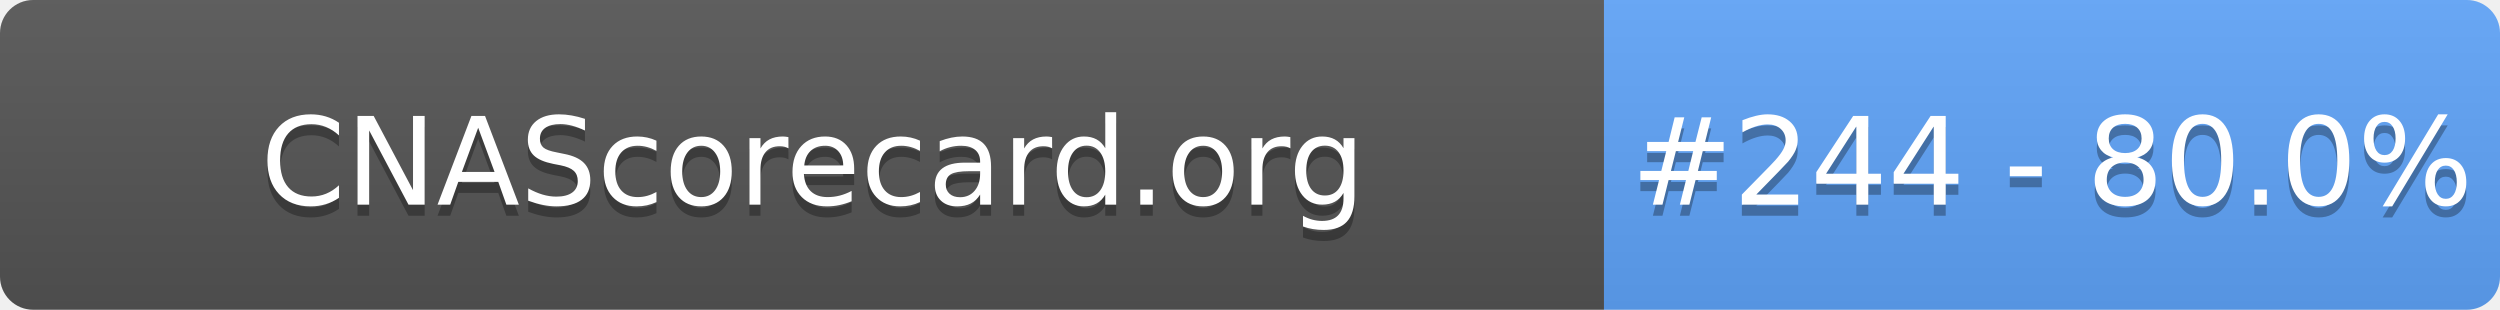
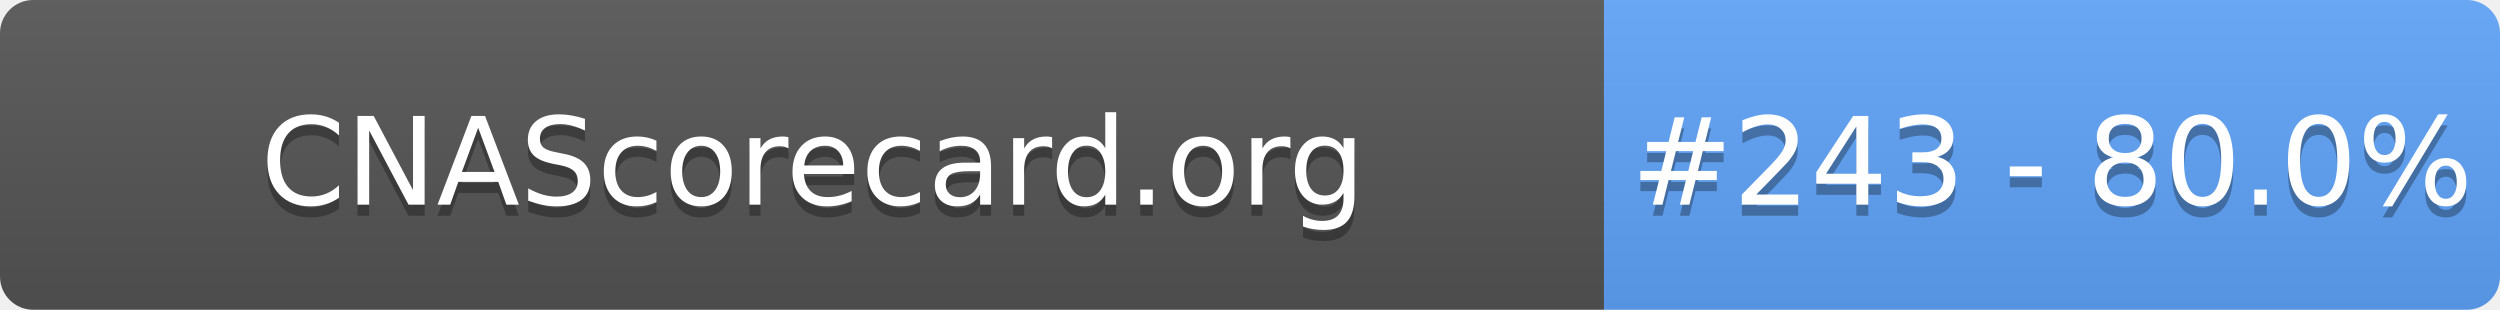
- <svg xmlns="http://www.w3.org/2000/svg" width="226" height="28" role="img" aria-label="CNAScorecard.org: #244 - 80.0%">
+ <svg xmlns="http://www.w3.org/2000/svg" width="226" height="28" role="img" aria-label="CNAScorecard.org: #243 - 80.0%">
  <linearGradient id="s" x2="0" y2="100%">
    <stop offset="0" stop-color="#bbb" stop-opacity=".1" />
    <stop offset="1" stop-opacity=".1" />
  </linearGradient>
  <clipPath id="r">
    <rect width="226" height="28" rx="3" fill="#fff" />
  </clipPath>
  <g clip-path="url(#r)">
    <rect width="145" height="28" fill="#555" />
    <rect x="145" width="81" height="28" fill="#60A5FA" />
    <rect width="226" height="28" fill="url(#s)" />
  </g>
  <g fill="#fff" text-anchor="middle" font-family="Verdana,Geneva,DejaVu Sans,sans-serif" text-rendering="geometricPrecision" font-size="110">
    <text aria-hidden="true" x="735" y="195" fill="#010101" fill-opacity=".3" transform="scale(.1)" textLength="1350">CNAScorecard.org</text>
    <text x="735" y="185" transform="scale(.1)" fill="#fff" textLength="1350">CNAScorecard.org</text>
-     <text aria-hidden="true" x="1855" y="195" fill="#010101" fill-opacity=".3" transform="scale(.1)" textLength="660">#244 - 80.0%</text>
-     <text x="1855" y="185" transform="scale(.1)" fill="#fff" textLength="660">#244 - 80.0%</text>
+     <text aria-hidden="true" x="1855" y="195" fill="#010101" fill-opacity=".3" transform="scale(.1)" textLength="660">#243 - 80.0%</text>
+     <text x="1855" y="185" transform="scale(.1)" fill="#fff" textLength="660">#243 - 80.0%</text>
  </g>
</svg>
